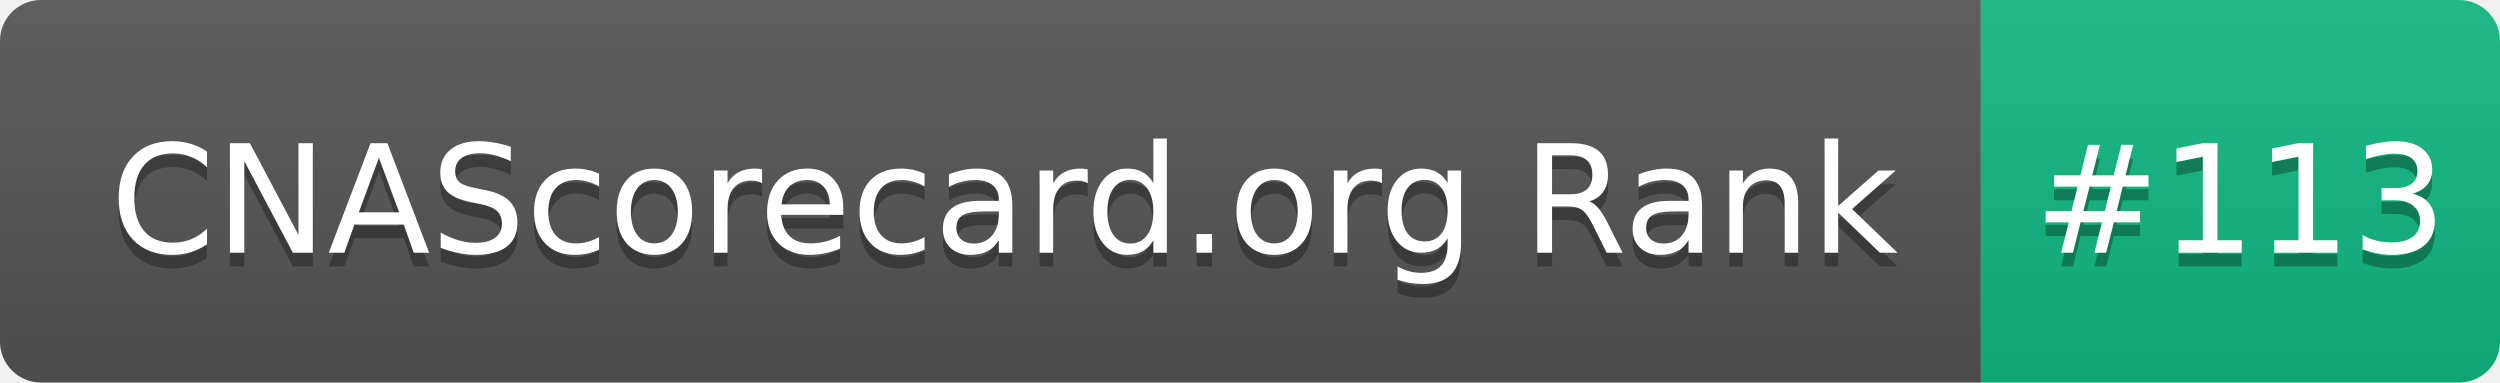
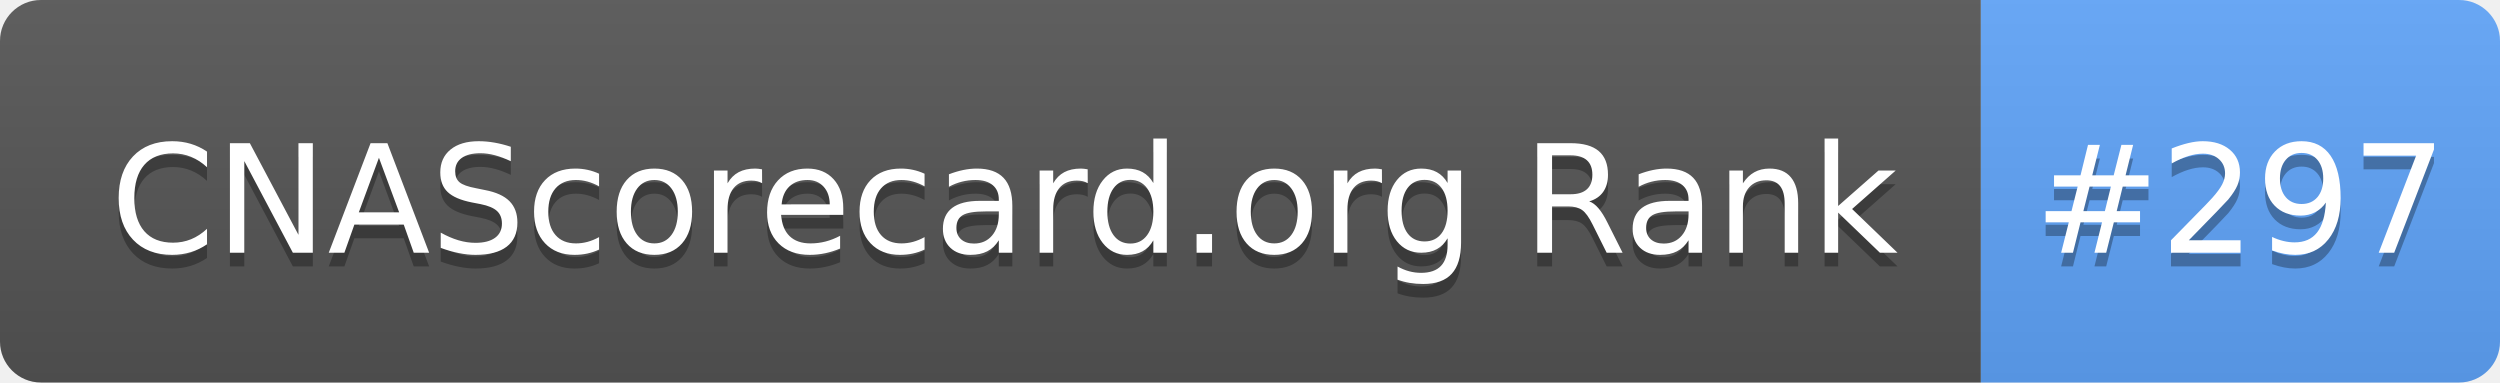
- <svg xmlns="http://www.w3.org/2000/svg" width="183" height="28" role="img" aria-label="CNAScorecard.org Rank: #113">
+ <svg xmlns="http://www.w3.org/2000/svg" width="183" height="28" role="img" aria-label="CNAScorecard.org Rank: #297">
  <linearGradient id="s" x2="0" y2="100%">
    <stop offset="0" stop-color="#bbb" stop-opacity=".1" />
    <stop offset="1" stop-opacity=".1" />
  </linearGradient>
  <clipPath id="r">
    <rect width="183" height="28" rx="3" fill="#fff" />
  </clipPath>
  <g clip-path="url(#r)">
    <rect width="145" height="28" fill="#555" />
-     <rect x="145" width="38" height="28" fill="#10B981" />
+     <rect x="145" width="38" height="28" fill="#60A5FA" />
    <rect width="183" height="28" fill="url(#s)" />
  </g>
  <g fill="#fff" text-anchor="middle" font-family="Verdana,Geneva,DejaVu Sans,sans-serif" text-rendering="geometricPrecision" font-size="110">
    <text aria-hidden="true" x="735" y="195" fill="#010101" fill-opacity=".3" transform="scale(.1)" textLength="1350">CNAScorecard.org Rank</text>
    <text x="735" y="185" transform="scale(.1)" fill="#fff" textLength="1350">CNAScorecard.org Rank</text>
-     <text aria-hidden="true" x="1640" y="195" fill="#010101" fill-opacity=".3" transform="scale(.1)" textLength="280">#113</text>
-     <text x="1640" y="185" transform="scale(.1)" fill="#fff" textLength="280">#113</text>
+     <text aria-hidden="true" x="1640" y="195" fill="#010101" fill-opacity=".3" transform="scale(.1)" textLength="280">#297</text>
+     <text x="1640" y="185" transform="scale(.1)" fill="#fff" textLength="280">#297</text>
  </g>
</svg>
